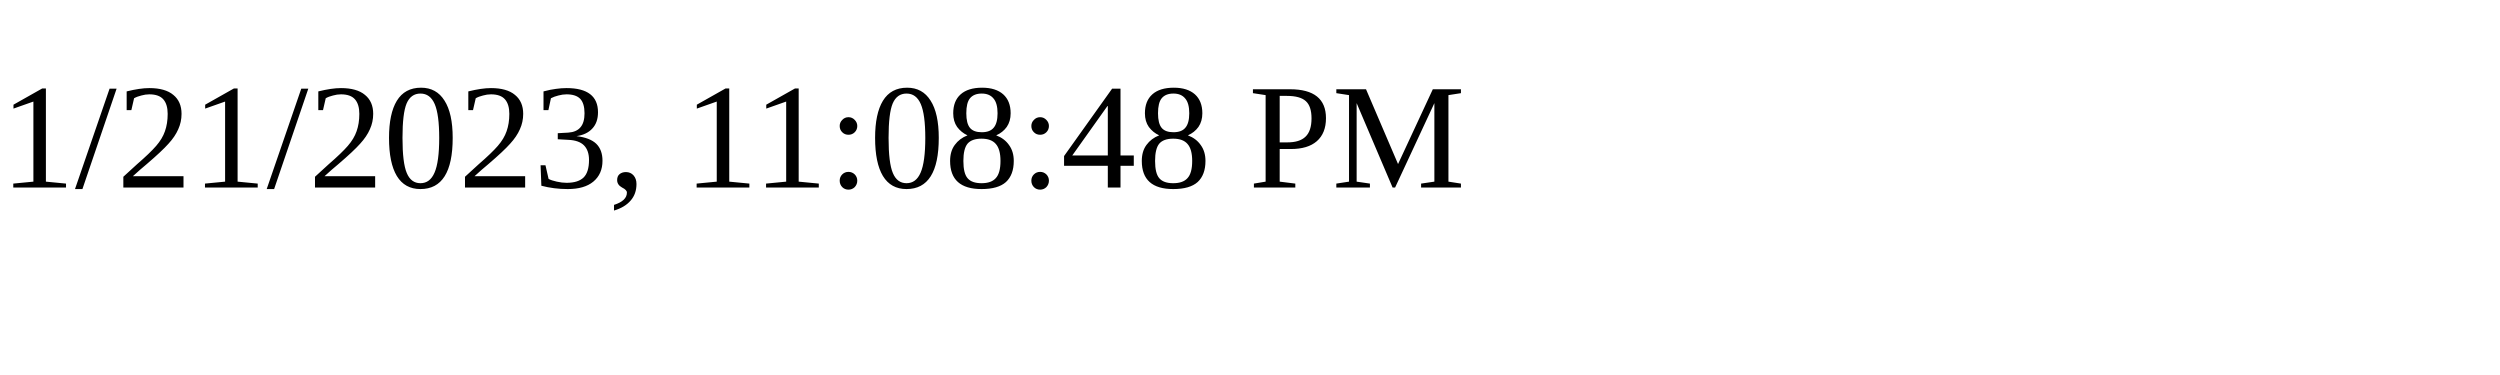
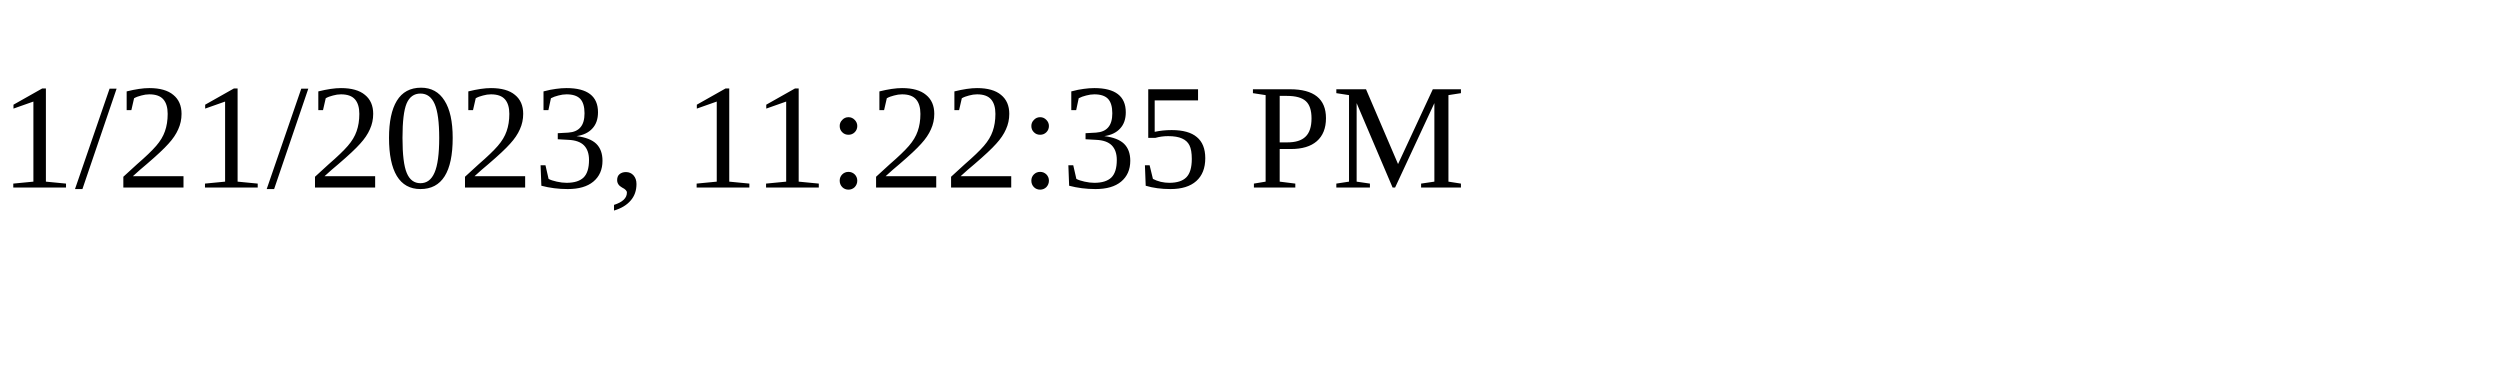
<svg xmlns="http://www.w3.org/2000/svg" height="30" width="200">
-   <text x="0" y="15">1/21/2023, 11:08:48 PM</text>
+   <text x="0" y="15">1/21/2023, 11:22:35 PM</text>
</svg>
